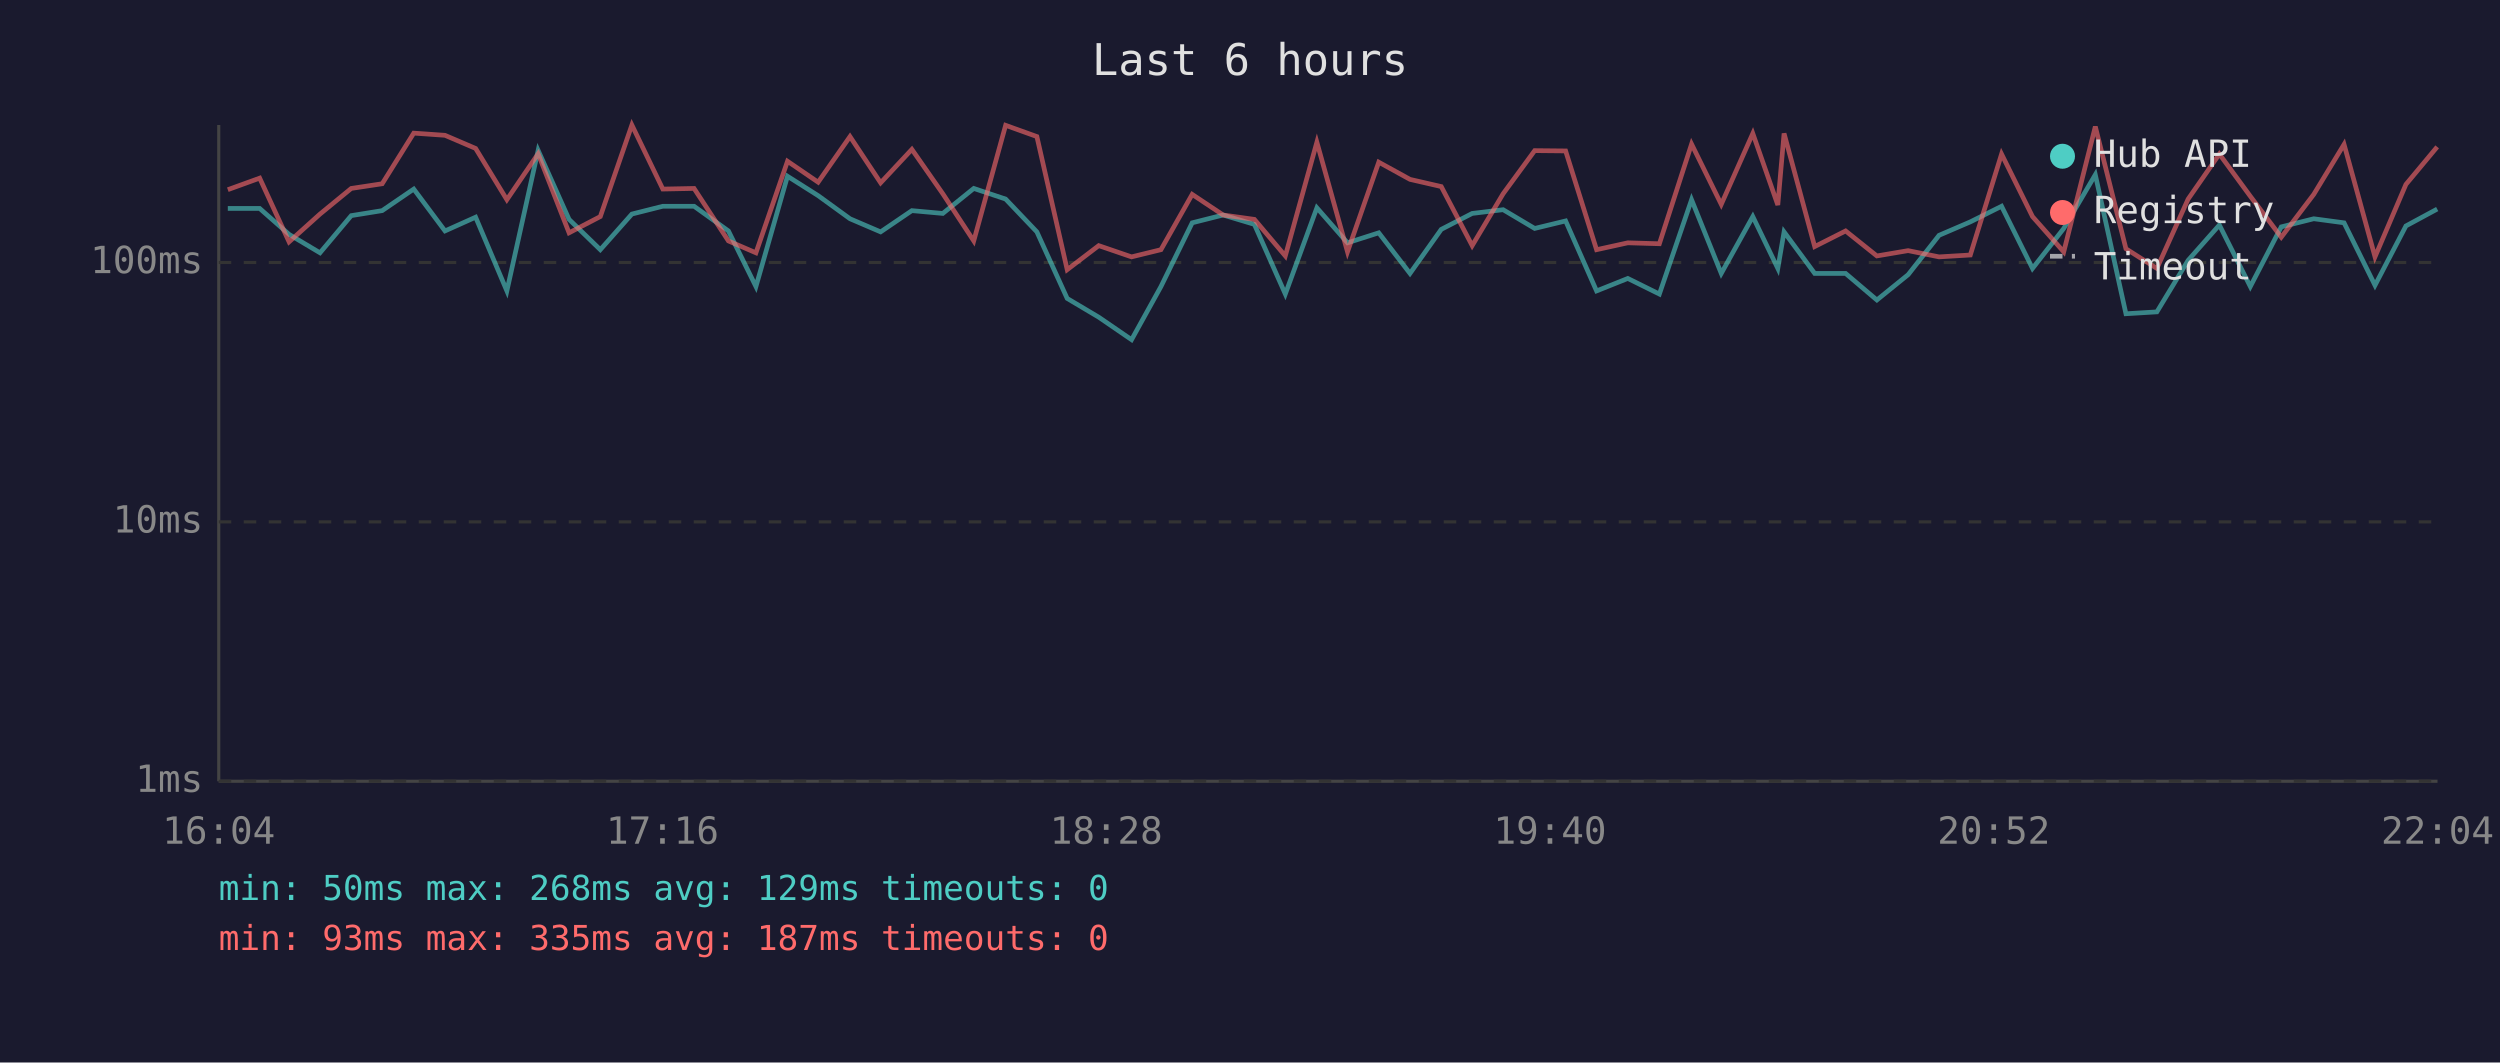
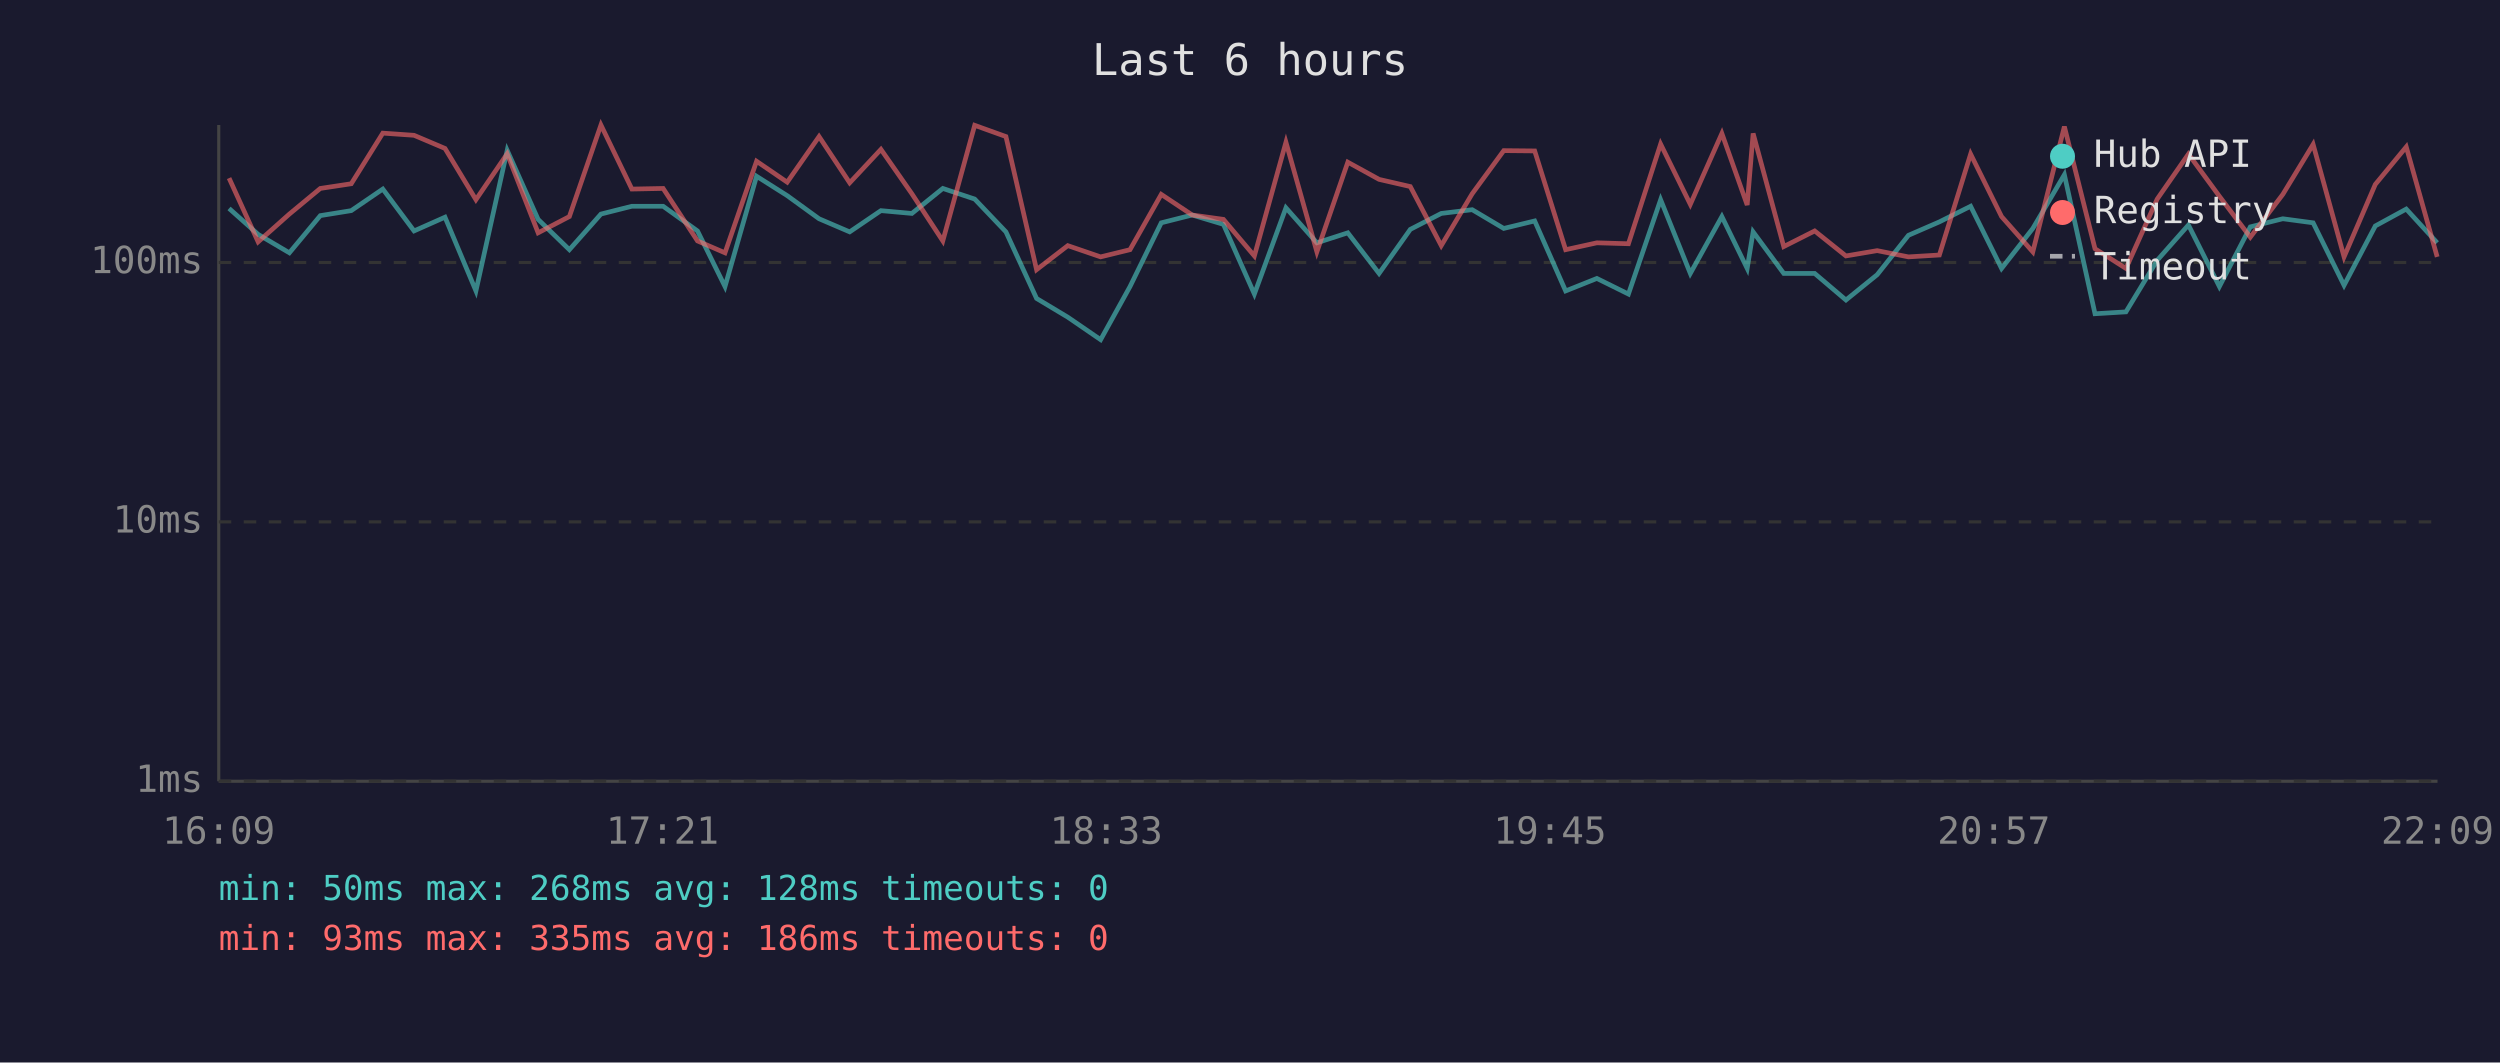
<svg xmlns="http://www.w3.org/2000/svg" viewBox="0 0 800 340" font-family="monospace" font-size="12">
  <rect width="800" height="340" fill="#1a1a2e" />
  <text x="400" y="24" fill="#e0e0e0" font-size="14" text-anchor="middle">Last 6 hours</text>
  <line x1="70" y1="40" x2="70" y2="250" stroke="#444" stroke-width="1" />
  <line x1="70" y1="250" x2="780" y2="250" stroke="#444" stroke-width="1" />
  <line x1="70" y1="250" x2="780" y2="250" stroke="#333" stroke-width="1" stroke-dasharray="4" />
  <text x="65" y="250" fill="#888" text-anchor="end" dominant-baseline="middle">1ms</text>
  <line x1="70" y1="167" x2="780" y2="167" stroke="#333" stroke-width="1" stroke-dasharray="4" />
  <text x="65" y="167" fill="#888" text-anchor="end" dominant-baseline="middle">10ms</text>
  <line x1="70" y1="84" x2="780" y2="84" stroke="#333" stroke-width="1" stroke-dasharray="4" />
  <text x="65" y="84" fill="#888" text-anchor="end" dominant-baseline="middle">100ms</text>
-   <text x="70" y="270" fill="#888" text-anchor="middle">16:04</text>
-   <text x="212" y="270" fill="#888" text-anchor="middle">17:16</text>
-   <text x="354" y="270" fill="#888" text-anchor="middle">18:28</text>
-   <text x="496" y="270" fill="#888" text-anchor="middle">19:40</text>
-   <text x="638" y="270" fill="#888" text-anchor="middle">20:52</text>
-   <text x="780" y="270" fill="#888" text-anchor="middle">22:04</text>
-   <polyline points="72.9,66.7 83.1,66.7 92.5,75.0 102.4,80.9 112.4,69.0 122.3,67.4 132.4,60.5 142.4,73.9 152.2,69.5 162.2,93.1 172.2,48.1 182.1,70.2 192.1,79.9 202.2,68.5 212.1,66.0 222.1,66.0 233.1,73.9 241.9,91.7 252.0,56.4 261.8,62.6 272.0,70.0 281.8,74.2 291.8,67.4 301.7,68.3 311.6,60.3 321.8,63.7 331.8,74.2 341.5,95.5 351.6,101.5 362.1,108.7 371.5,91.7 381.5,71.3 391.4,68.8 401.4,71.8 411.3,94.1 421.4,66.5 431.2,77.7 441.2,74.5 451.2,87.5 461.2,73.4 471.1,68.3 481.0,67.1 491.1,73.1 501.0,70.7 510.9,93.1 520.9,89.1 531.0,94.1 541.3,63.9 550.8,87.5 560.9,69.3 568.9,85.9 570.9,74.2 580.7,87.5 590.6,87.5 600.6,96.0 610.6,87.9 620.5,75.3 630.5,71.0 640.5,66.0 650.4,85.9 660.4,73.1 670.5,55.9 680.3,100.4 690.2,99.8 700.2,83.3 710.2,72.0 720.1,91.7 730.0,72.6 740.4,70.0 750.1,71.3 760.0,91.3 769.9,72.3 779.9,66.9" fill="none" stroke="#4ecdc4" stroke-width="1.5" opacity="0.6" />
-   <polyline points="72.9,60.7 83.1,57.0 92.5,77.4 102.4,68.5 112.4,60.3 122.3,58.8 132.4,42.6 142.4,43.3 152.2,47.5 162.2,63.9 172.2,49.2 182.1,74.5 192.1,69.3 202.2,40.0 212.1,60.5 222.1,60.3 233.1,77.1 241.9,80.9 252.0,51.6 261.8,58.3 272.0,43.7 281.8,58.5 291.8,47.8 301.7,62.0 311.6,77.1 321.8,40.1 331.8,43.7 341.5,86.3 351.6,78.6 362.1,82.2 371.5,79.9 381.5,62.2 391.4,68.8 401.4,70.2 411.3,81.9 421.4,45.5 431.2,80.6 441.2,51.9 451.2,57.4 461.2,59.7 471.1,78.6 481.0,62.0 491.1,48.2 501.0,48.3 510.9,79.9 520.9,77.7 531.0,78.0 541.3,46.1 550.8,65.4 560.9,42.7 568.9,65.6 570.9,42.7 580.7,78.9 590.6,73.9 600.6,81.9 610.6,80.2 620.5,82.2 630.5,81.6 640.5,49.3 650.4,69.3 660.4,80.6 670.5,40.5 680.3,79.6 690.2,85.9 700.2,63.7 710.2,49.3 720.1,62.8 730.0,75.9 740.4,62.2 750.1,46.2 760.0,82.2 769.9,59.0 779.9,47.0" fill="none" stroke="#ff6b6b" stroke-width="1.5" opacity="0.6" />
+   <text x="70" y="270" fill="#888" text-anchor="middle">16:09</text>
+   <text x="212" y="270" fill="#888" text-anchor="middle">17:21</text>
+   <text x="354" y="270" fill="#888" text-anchor="middle">18:33</text>
+   <text x="496" y="270" fill="#888" text-anchor="middle">19:45</text>
+   <text x="638" y="270" fill="#888" text-anchor="middle">20:57</text>
+   <text x="780" y="270" fill="#888" text-anchor="middle">22:09</text>
+   <polyline points="73.3,66.7 82.6,75.0 92.6,80.9 102.5,69.0 112.4,67.4 122.5,60.5 132.5,73.9 142.4,69.5 152.3,93.1 162.3,48.1 172.2,70.2 182.2,79.9 192.3,68.5 202.2,66.0 212.2,66.0 223.2,73.9 232.0,91.7 242.1,56.4 251.9,62.6 262.1,70.0 271.9,74.2 281.9,67.4 291.8,68.3 301.7,60.3 311.9,63.7 321.9,74.2 331.7,95.5 341.7,101.5 352.2,108.7 361.6,91.7 371.6,71.3 381.5,68.8 391.5,71.8 401.4,94.1 411.5,66.5 421.4,77.7 431.3,74.5 441.3,87.5 451.3,73.4 461.2,68.3 471.1,67.1 481.2,73.1 491.1,70.7 501.0,93.1 511.0,89.1 521.1,94.1 531.4,63.9 540.9,87.5 551.0,69.3 559.1,85.9 561.0,74.2 570.8,87.5 580.7,87.5 590.7,96.0 600.7,87.9 610.7,75.3 620.6,71.0 630.6,66.0 640.5,85.9 650.5,73.1 660.6,55.9 670.4,100.4 680.3,99.8 690.3,83.3 700.3,72.0 710.2,91.7 720.1,72.6 730.5,70.0 740.2,71.3 750.1,91.3 760.1,72.3 770.0,66.9 779.9,77.7" fill="none" stroke="#4ecdc4" stroke-width="1.5" opacity="0.6" />
+   <polyline points="73.3,57.0 82.6,77.4 92.6,68.5 102.5,60.3 112.4,58.8 122.5,42.6 132.5,43.3 142.4,47.5 152.3,63.9 162.3,49.2 172.2,74.5 182.2,69.3 192.3,40.0 202.2,60.5 212.2,60.3 223.2,77.1 232.0,80.9 242.1,51.6 251.9,58.3 262.1,43.7 271.9,58.5 281.9,47.8 291.8,62.0 301.7,77.1 311.9,40.1 321.9,43.7 331.7,86.3 341.7,78.6 352.2,82.2 361.6,79.9 371.6,62.2 381.5,68.8 391.5,70.2 401.4,81.9 411.5,45.5 421.4,80.6 431.3,51.9 441.3,57.4 451.3,59.7 461.2,78.6 471.1,62.0 481.2,48.2 491.1,48.3 501.0,79.9 511.0,77.7 521.1,78.0 531.4,46.1 540.9,65.4 551.0,42.7 559.1,65.6 561.0,42.7 570.8,78.9 580.7,73.9 590.7,81.9 600.7,80.2 610.7,82.2 620.6,81.6 630.6,49.3 640.5,69.3 650.5,80.6 660.6,40.5 670.4,79.6 680.3,85.9 690.3,63.7 700.3,49.3 710.2,62.8 720.1,75.9 730.5,62.2 740.2,46.2 750.1,82.2 760.1,59.0 770.0,47.0 779.9,82.2" fill="none" stroke="#ff6b6b" stroke-width="1.5" opacity="0.6" />
  <circle cx="660" cy="50" r="4" fill="#4ecdc4" />
  <text x="670" y="50" fill="#e0e0e0" dominant-baseline="middle">Hub API</text>
  <circle cx="660" cy="68" r="4" fill="#ff6b6b" />
  <text x="670" y="68" fill="#e0e0e0" dominant-baseline="middle">Registry</text>
  <line x1="656" y1="82" x2="664" y2="82" stroke="#e0e0e0" stroke-width="1.5" stroke-dasharray="4,3" opacity="0.7" />
  <text x="670" y="86" fill="#e0e0e0" dominant-baseline="middle">Timeout</text>
-   <text x="70" y="288" fill="#4ecdc4" font-size="11">min: 50ms  max: 268ms  avg: 129ms  timeouts: 0</text>
-   <text x="70" y="304" fill="#ff6b6b" font-size="11">min: 93ms  max: 335ms  avg: 187ms  timeouts: 0</text>
+   <text x="70" y="288" fill="#4ecdc4" font-size="11">min: 50ms  max: 268ms  avg: 128ms  timeouts: 0</text>
+   <text x="70" y="304" fill="#ff6b6b" font-size="11">min: 93ms  max: 335ms  avg: 186ms  timeouts: 0</text>
</svg>
